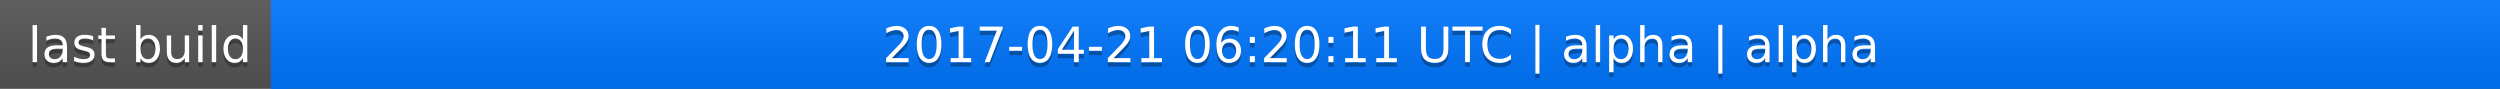
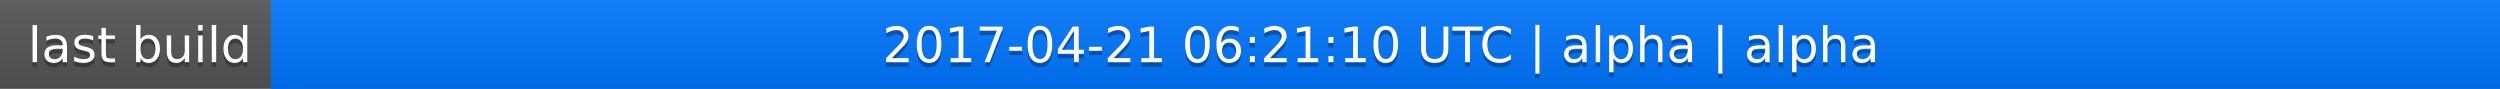
<svg xmlns="http://www.w3.org/2000/svg" width="563" height="20">
  <linearGradient id="a" x2="0" y2="100%">
    <stop offset="0" stop-color="#bbb" stop-opacity=".1" />
    <stop offset="1" stop-opacity=".1" />
  </linearGradient>
  <rect rx="0" width="563" height="20" fill="#555" />
  <rect rx="0" x="61" width="502" height="20" fill="#07f" />
  <path fill="#07f" d="M61 0h4v20h-4z" />
  <rect rx="0" width="563" height="20" fill="url(#a)" />
  <g fill="#fff" text-anchor="middle" font-family="DejaVu Sans,Verdana,Geneva,sans-serif" font-size="11">
    <text x="31.5" y="15" fill="#010101" fill-opacity=".3">last build</text>
    <text x="31.5" y="14">last build</text>
-     <text x="311" y="15" fill="#010101" fill-opacity=".3">2017-04-21 06:20:11 UTC | alpha | alpha</text>
-     <text x="311" y="14">2017-04-21 06:20:11 UTC | alpha | alpha</text>
+     <text x="311" y="15" fill="#010101" fill-opacity=".3">2017-04-21 06:21:10 UTC | alpha | alpha</text>
+     <text x="311" y="14">2017-04-21 06:21:10 UTC | alpha | alpha</text>
  </g>
</svg>
